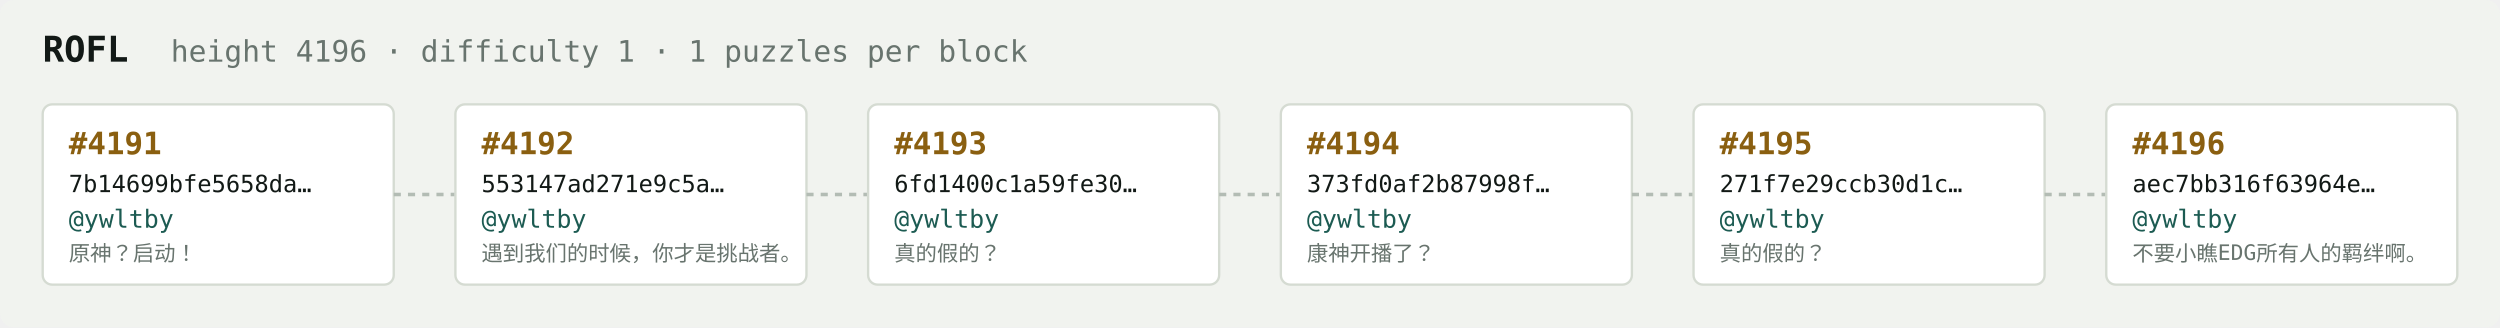
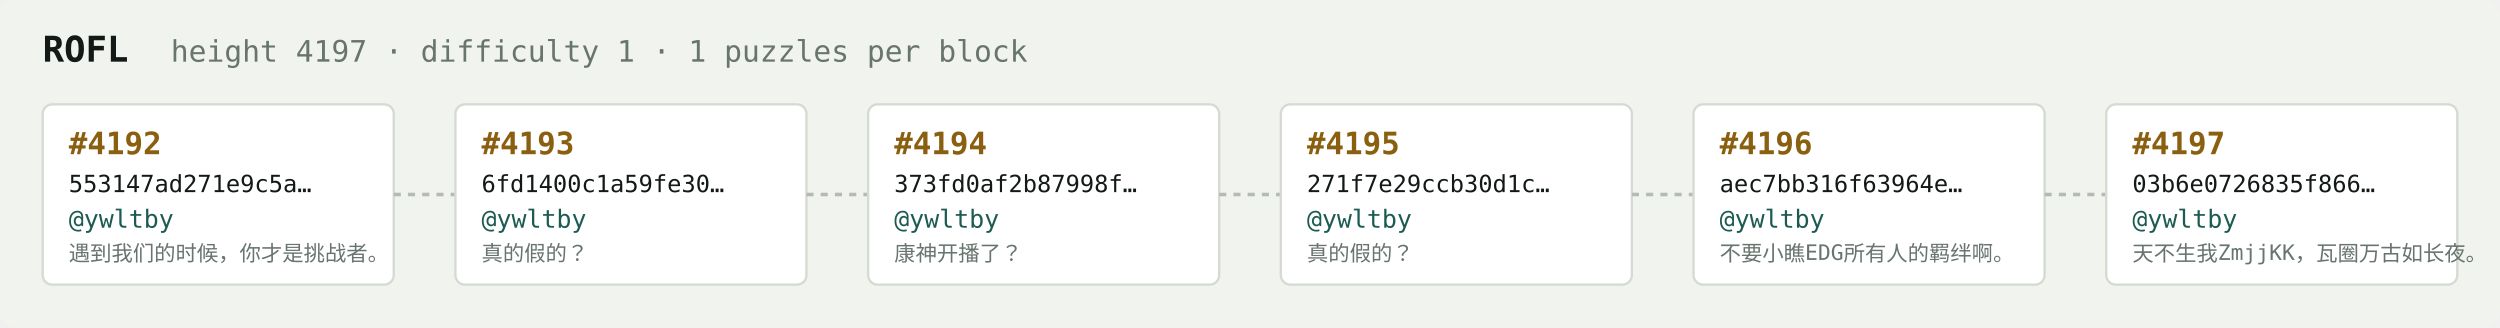
<svg xmlns="http://www.w3.org/2000/svg" width="1054" height="138" viewBox="0 0 1054 138" font-family="ui-monospace,SFMono-Regular,Menlo,monospace">
  <rect fill="#f1f3ef" width="1054" height="138" rx="6" />
  <text x="18" y="26" fill="#121916" font-size="15" font-weight="700">ROFL</text>
-   <text x="72" y="26" fill="#68746e" font-size="12.5">height 4196 · difficulty 1 · 1 puzzles per block</text>
+   <text x="72" y="26" fill="#68746e" font-size="12.5">height 4197 · difficulty 1 · 1 puzzles per block</text>
  <rect x="18" y="44" width="148" height="76" rx="4" fill="#ffffff" stroke="#d5dbd2" stroke-width="1" />
-   <text x="29" y="65" fill="#8a5f10" font-size="13" font-weight="700">#4191</text>
-   <text x="29" y="81" fill="#121916" font-size="10">7b14699bfe5658da…</text>
+   <text x="29" y="65" fill="#8a5f10" font-size="13" font-weight="700">#4192</text>
+   <text x="29" y="81" fill="#121916" font-size="10">553147ad271e9c5a…</text>
  <text x="29" y="96" fill="#1c5b52" font-size="10.5">@ywltby</text>
-   <text x="29" y="110" fill="#68746e" font-size="9">原神？启动！</text>
+   <text x="29" y="110" fill="#68746e" font-size="9">遇到我们的时候，你才是挑战者。</text>
  <line x1="166" y1="82.0" x2="192" y2="82.0" stroke="#b3bcb4" stroke-width="1.5" stroke-dasharray="3 3" />
  <rect x="192" y="44" width="148" height="76" rx="4" fill="#ffffff" stroke="#d5dbd2" stroke-width="1" />
-   <text x="203" y="65" fill="#8a5f10" font-size="13" font-weight="700">#4192</text>
-   <text x="203" y="81" fill="#121916" font-size="10">553147ad271e9c5a…</text>
+   <text x="203" y="65" fill="#8a5f10" font-size="13" font-weight="700">#4193</text>
+   <text x="203" y="81" fill="#121916" font-size="10">6fd1400c1a59fe30…</text>
  <text x="203" y="96" fill="#1c5b52" font-size="10.5">@ywltby</text>
-   <text x="203" y="110" fill="#68746e" font-size="9">遇到我们的时候，你才是挑战者。</text>
+   <text x="203" y="110" fill="#68746e" font-size="9">真的假的？</text>
  <line x1="340" y1="82.0" x2="366" y2="82.0" stroke="#b3bcb4" stroke-width="1.5" stroke-dasharray="3 3" />
  <rect x="366" y="44" width="148" height="76" rx="4" fill="#ffffff" stroke="#d5dbd2" stroke-width="1" />
-   <text x="377" y="65" fill="#8a5f10" font-size="13" font-weight="700">#4193</text>
-   <text x="377" y="81" fill="#121916" font-size="10">6fd1400c1a59fe30…</text>
+   <text x="377" y="65" fill="#8a5f10" font-size="13" font-weight="700">#4194</text>
+   <text x="377" y="81" fill="#121916" font-size="10">373fd0af2b87998f…</text>
  <text x="377" y="96" fill="#1c5b52" font-size="10.5">@ywltby</text>
-   <text x="377" y="110" fill="#68746e" font-size="9">真的假的？</text>
+   <text x="377" y="110" fill="#68746e" font-size="9">康神开播了？</text>
  <line x1="514" y1="82.0" x2="540" y2="82.0" stroke="#b3bcb4" stroke-width="1.5" stroke-dasharray="3 3" />
  <rect x="540" y="44" width="148" height="76" rx="4" fill="#ffffff" stroke="#d5dbd2" stroke-width="1" />
-   <text x="551" y="65" fill="#8a5f10" font-size="13" font-weight="700">#4194</text>
-   <text x="551" y="81" fill="#121916" font-size="10">373fd0af2b87998f…</text>
+   <text x="551" y="65" fill="#8a5f10" font-size="13" font-weight="700">#4195</text>
+   <text x="551" y="81" fill="#121916" font-size="10">271f7e29ccb30d1c…</text>
  <text x="551" y="96" fill="#1c5b52" font-size="10.5">@ywltby</text>
-   <text x="551" y="110" fill="#68746e" font-size="9">康神开播了？</text>
+   <text x="551" y="110" fill="#68746e" font-size="9">真的假的？</text>
  <line x1="688" y1="82.0" x2="714" y2="82.0" stroke="#b3bcb4" stroke-width="1.5" stroke-dasharray="3 3" />
  <rect x="714" y="44" width="148" height="76" rx="4" fill="#ffffff" stroke="#d5dbd2" stroke-width="1" />
-   <text x="725" y="65" fill="#8a5f10" font-size="13" font-weight="700">#4195</text>
-   <text x="725" y="81" fill="#121916" font-size="10">271f7e29ccb30d1c…</text>
+   <text x="725" y="65" fill="#8a5f10" font-size="13" font-weight="700">#4196</text>
+   <text x="725" y="81" fill="#121916" font-size="10">aec7bb316f63964e…</text>
  <text x="725" y="96" fill="#1c5b52" font-size="10.5">@ywltby</text>
-   <text x="725" y="110" fill="#68746e" font-size="9">真的假的？</text>
+   <text x="725" y="110" fill="#68746e" font-size="9">不要小瞧EDG所有人的羁绊啊。</text>
  <line x1="862" y1="82.0" x2="888" y2="82.0" stroke="#b3bcb4" stroke-width="1.5" stroke-dasharray="3 3" />
  <rect x="888" y="44" width="148" height="76" rx="4" fill="#ffffff" stroke="#d5dbd2" stroke-width="1" />
-   <text x="899" y="65" fill="#8a5f10" font-size="13" font-weight="700">#4196</text>
-   <text x="899" y="81" fill="#121916" font-size="10">aec7bb316f63964e…</text>
+   <text x="899" y="65" fill="#8a5f10" font-size="13" font-weight="700">#4197</text>
+   <text x="899" y="81" fill="#121916" font-size="10">03b6e0726835f866…</text>
  <text x="899" y="96" fill="#1c5b52" font-size="10.5">@ywltby</text>
-   <text x="899" y="110" fill="#68746e" font-size="9">不要小瞧EDG所有人的羁绊啊。</text>
+   <text x="899" y="110" fill="#68746e" font-size="9">天不生我ZmjjKK，瓦圈万古如长夜。</text>
</svg>
